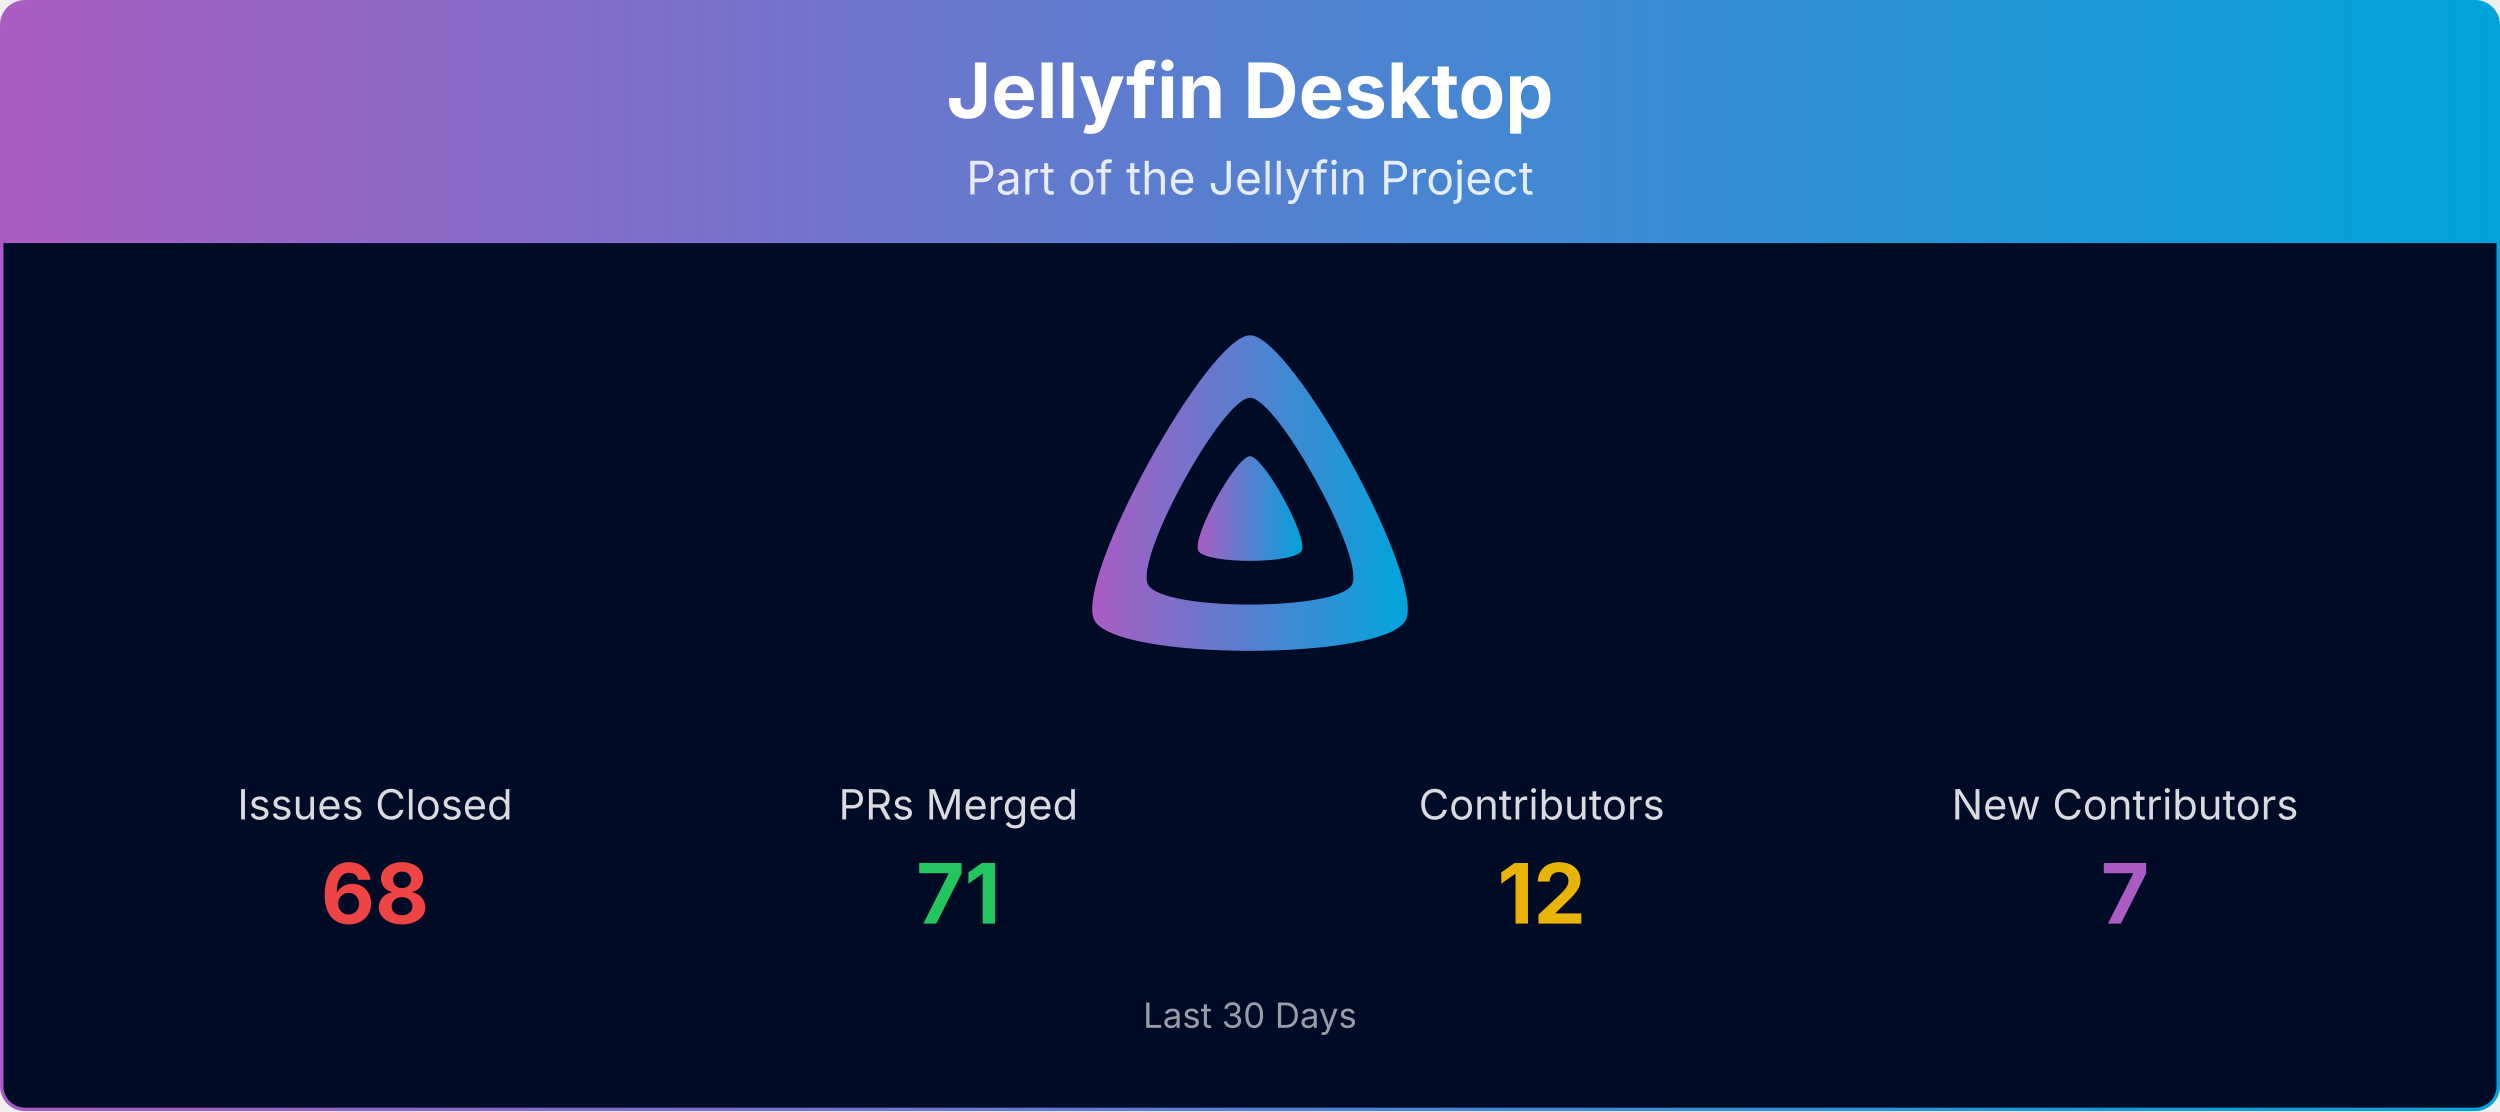
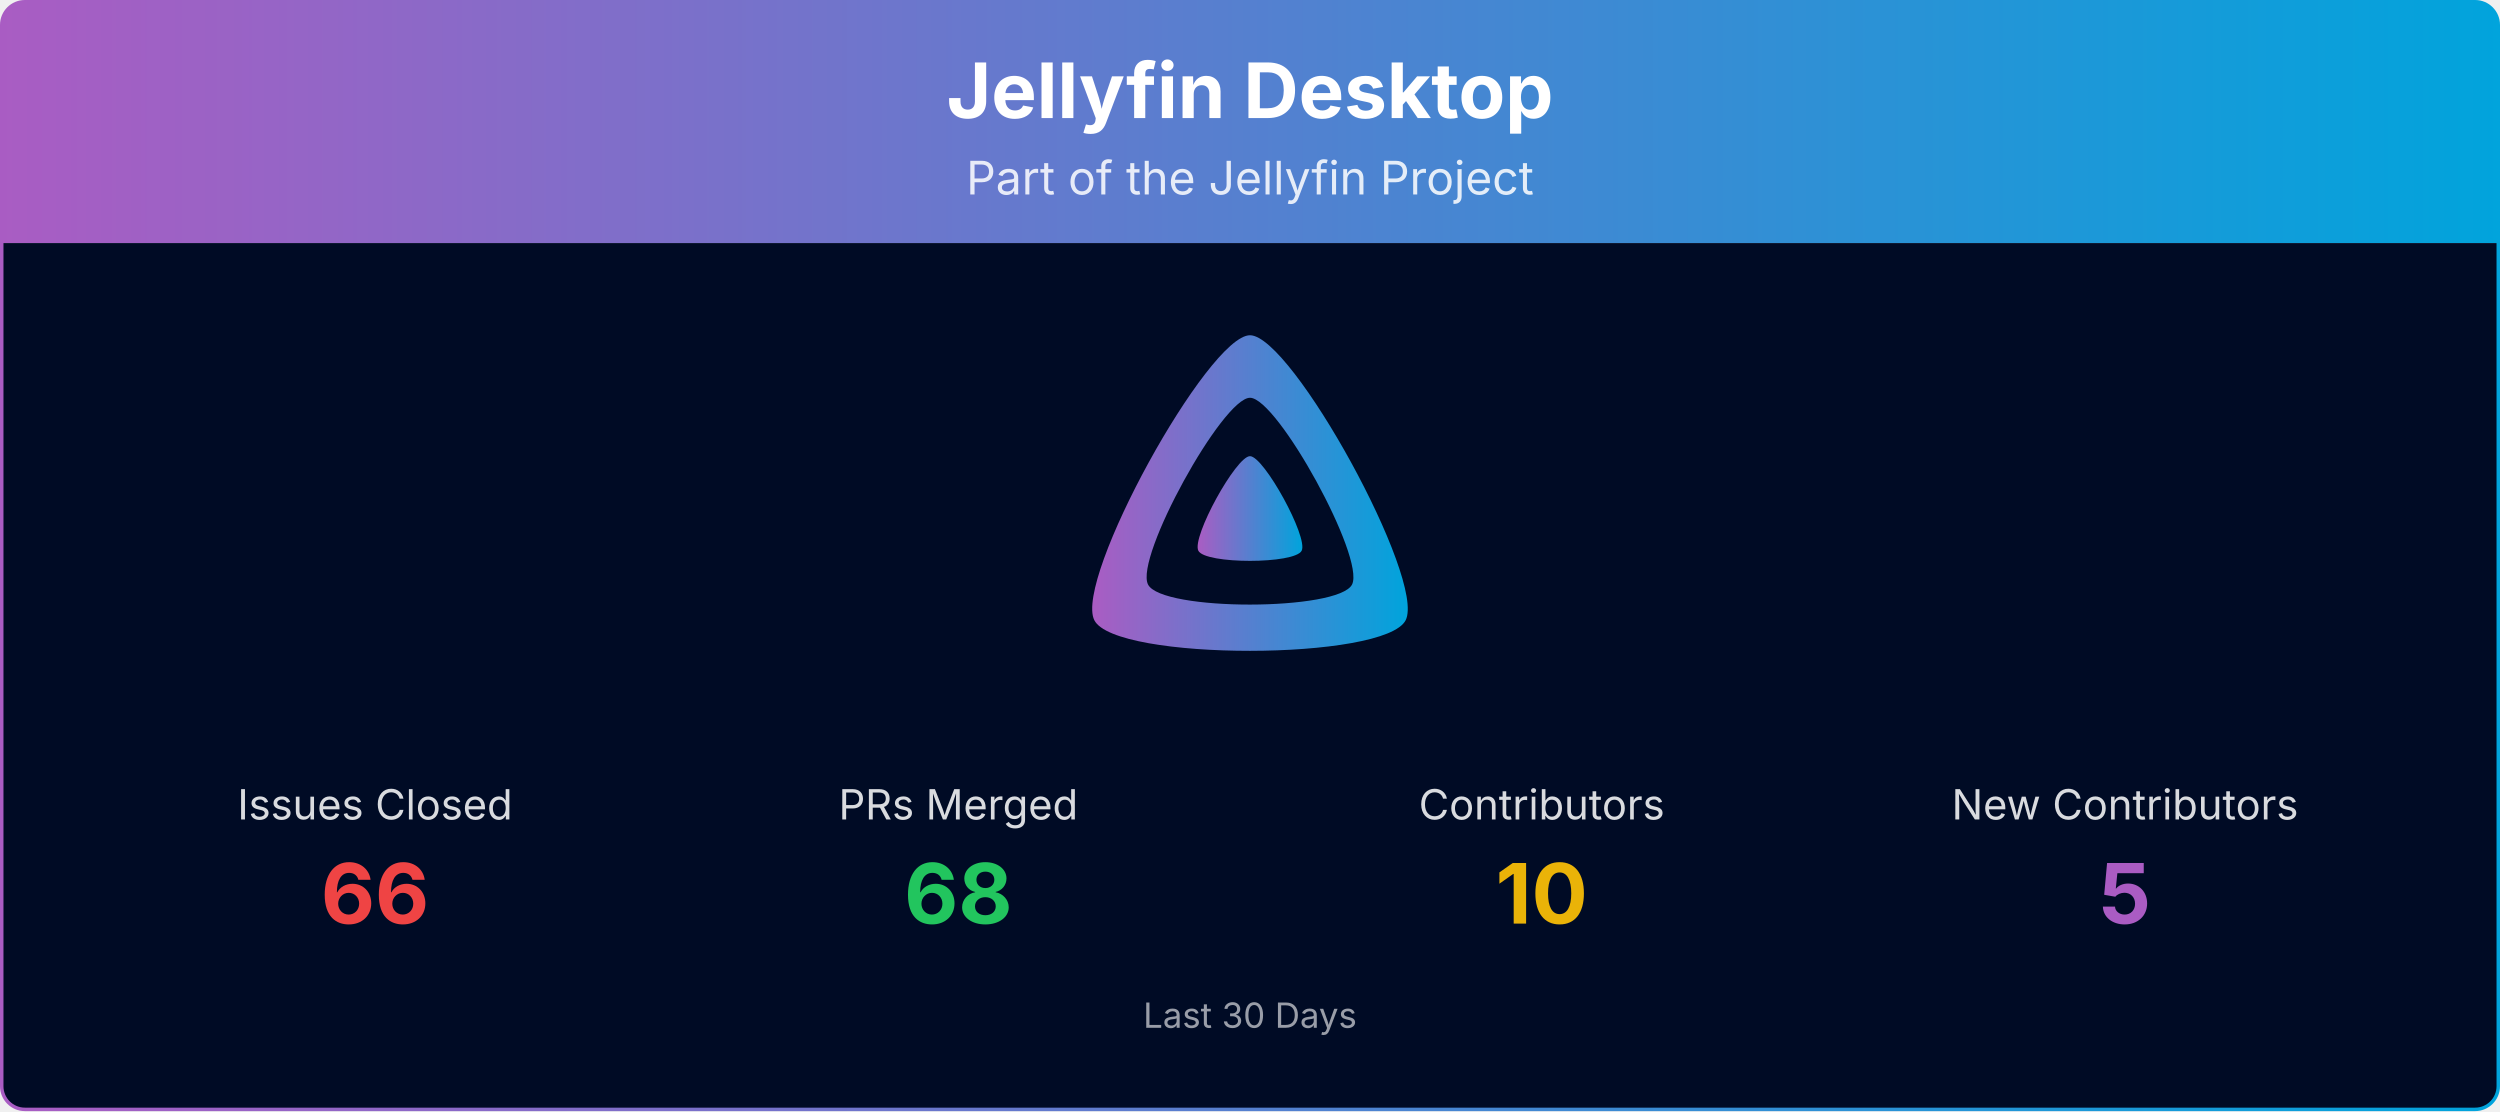
<svg xmlns="http://www.w3.org/2000/svg" viewBox="0 0 1080 480" width="100%" role="img" aria-label="Jellyfin Desktop">
  <defs>
    <linearGradient id="banner-jellyfin-desktop-grad" x1="0" y1="0" x2="1" y2="0">
      <stop offset="0%" stop-color="#AA5CC3" />
      <stop offset="100%" stop-color="#00A4DC" />
    </linearGradient>
    <clipPath id="banner-jellyfin-desktop-grad-clip">
      <rect x="0.75" y="0.75" width="1078.5" height="478.5" rx="10" ry="10" />
    </clipPath>
  </defs>
  <g clip-path="url(#banner-jellyfin-desktop-grad-clip)">
    <path d="M0.75,10.75 A10.0,10.0 0 0 1 10.75,0.75 L1069.25,0.75 A10.0,10.0 0 0 1 1079.25,10.75 L1079.25,105.00 L0.75,105.00 Z" fill="url(#banner-jellyfin-desktop-grad)" />
    <text x="540.0" y="51" text-anchor="middle" font-size="33" font-weight="700" font-family="Plus Jakarta Sans, system-ui, -apple-system, Segoe UI, sans-serif" fill="#ffffff">Jellyfin Desktop</text>
    <text x="540.0" y="84" text-anchor="middle" font-size="20" font-family="Plus Jakarta Sans, system-ui, -apple-system, Segoe UI, sans-serif" fill="#ffffff" opacity="0.85">Part of the Jellyfin Project</text>
    <rect x="0.75" y="105" width="1078.5" height="374.25" fill="#000b25" />
    <g transform="translate(465.00,138.00) scale(0.29297)">
      <path fill="url(#banner-jellyfin-desktop-grad)" fill-rule="evenodd" d="M256,23.3c-61.6,0-259.8,359.4-229.6,420.1s429.3,60,459.2,0S317.6,23.3,256,23.3zM406.5,390.8c-19.6,39.3-281.1,39.8-300.9,0s110.1-275.3,150.4-275.3S426.1,351.4,406.5,390.8z" />
      <path fill="url(#banner-jellyfin-desktop-grad)" d="M256,201.6c-20.4,0-86.2,119.3-76.2,139.4s142.5,19.9,152.4,0S276.5,201.6,256,201.6z" />
    </g>
    <text x="162.0" y="354.0" text-anchor="middle" font-size="18" font-family="Plus Jakarta Sans, system-ui, -apple-system, Segoe UI, sans-serif" fill="#ffffff" opacity="0.85">Issues Closed</text>
-     <text x="162.0" y="399.0" text-anchor="middle" font-size="36" font-weight="700" font-family="Plus Jakarta Sans, system-ui, -apple-system, Segoe UI, sans-serif" fill="#ef4444">68</text>
+     <text x="162.0" y="399.0" text-anchor="middle" font-size="36" font-weight="700" font-family="Plus Jakarta Sans, system-ui, -apple-system, Segoe UI, sans-serif" fill="#ef4444">66</text>
    <text x="414.0" y="354.0" text-anchor="middle" font-size="18" font-family="Plus Jakarta Sans, system-ui, -apple-system, Segoe UI, sans-serif" fill="#ffffff" opacity="0.85">PRs Merged</text>
-     <text x="414.0" y="399.0" text-anchor="middle" font-size="36" font-weight="700" font-family="Plus Jakarta Sans, system-ui, -apple-system, Segoe UI, sans-serif" fill="#22c55e">71</text>
+     <text x="414.0" y="399.0" text-anchor="middle" font-size="36" font-weight="700" font-family="Plus Jakarta Sans, system-ui, -apple-system, Segoe UI, sans-serif" fill="#22c55e">68</text>
    <text x="666.0" y="354.0" text-anchor="middle" font-size="18" font-family="Plus Jakarta Sans, system-ui, -apple-system, Segoe UI, sans-serif" fill="#ffffff" opacity="0.85">Contributors</text>
-     <text x="666.0" y="399.0" text-anchor="middle" font-size="36" font-weight="700" font-family="Plus Jakarta Sans, system-ui, -apple-system, Segoe UI, sans-serif" fill="#eab308">12</text>
+     <text x="666.0" y="399.0" text-anchor="middle" font-size="36" font-weight="700" font-family="Plus Jakarta Sans, system-ui, -apple-system, Segoe UI, sans-serif" fill="#eab308">10</text>
    <text x="918.0" y="354.0" text-anchor="middle" font-size="18" font-family="Plus Jakarta Sans, system-ui, -apple-system, Segoe UI, sans-serif" fill="#ffffff" opacity="0.85">New Contributors</text>
-     <text x="918.0" y="399.0" text-anchor="middle" font-size="36" font-weight="700" font-family="Plus Jakarta Sans, system-ui, -apple-system, Segoe UI, sans-serif" fill="#AA5CC3">7</text>
+     <text x="918.0" y="399.0" text-anchor="middle" font-size="36" font-weight="700" font-family="Plus Jakarta Sans, system-ui, -apple-system, Segoe UI, sans-serif" fill="#AA5CC3">5</text>
    <text x="540.0" y="444.0" text-anchor="middle" font-size="15" font-family="Plus Jakarta Sans, system-ui, -apple-system, Segoe UI, sans-serif" fill="#ffffff" opacity="0.6">Last 30 Days</text>
  </g>
  <rect x="0.75" y="0.75" width="1078.5" height="478.5" rx="10" ry="10" fill="none" stroke="url(#banner-jellyfin-desktop-grad)" stroke-width="1.5" />
</svg>
